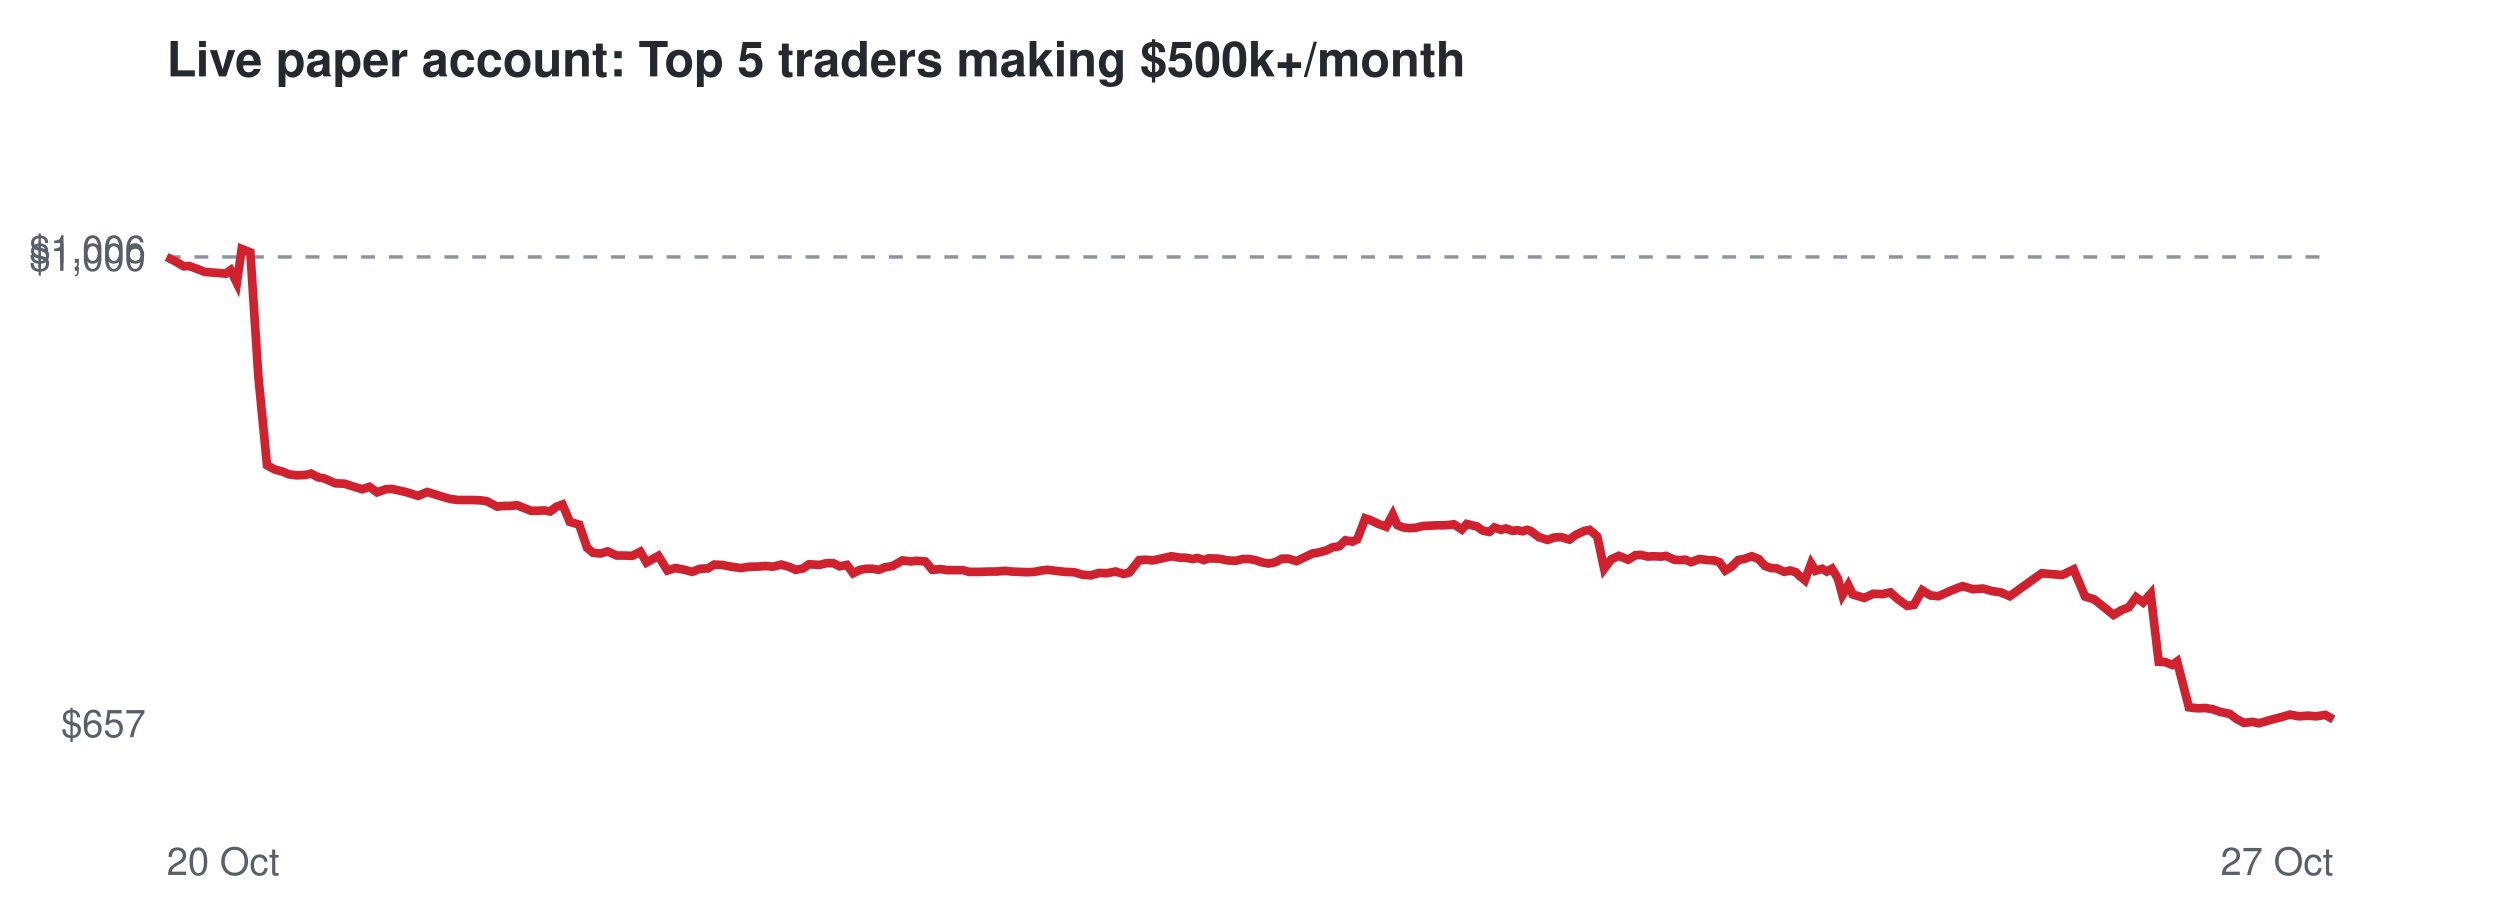
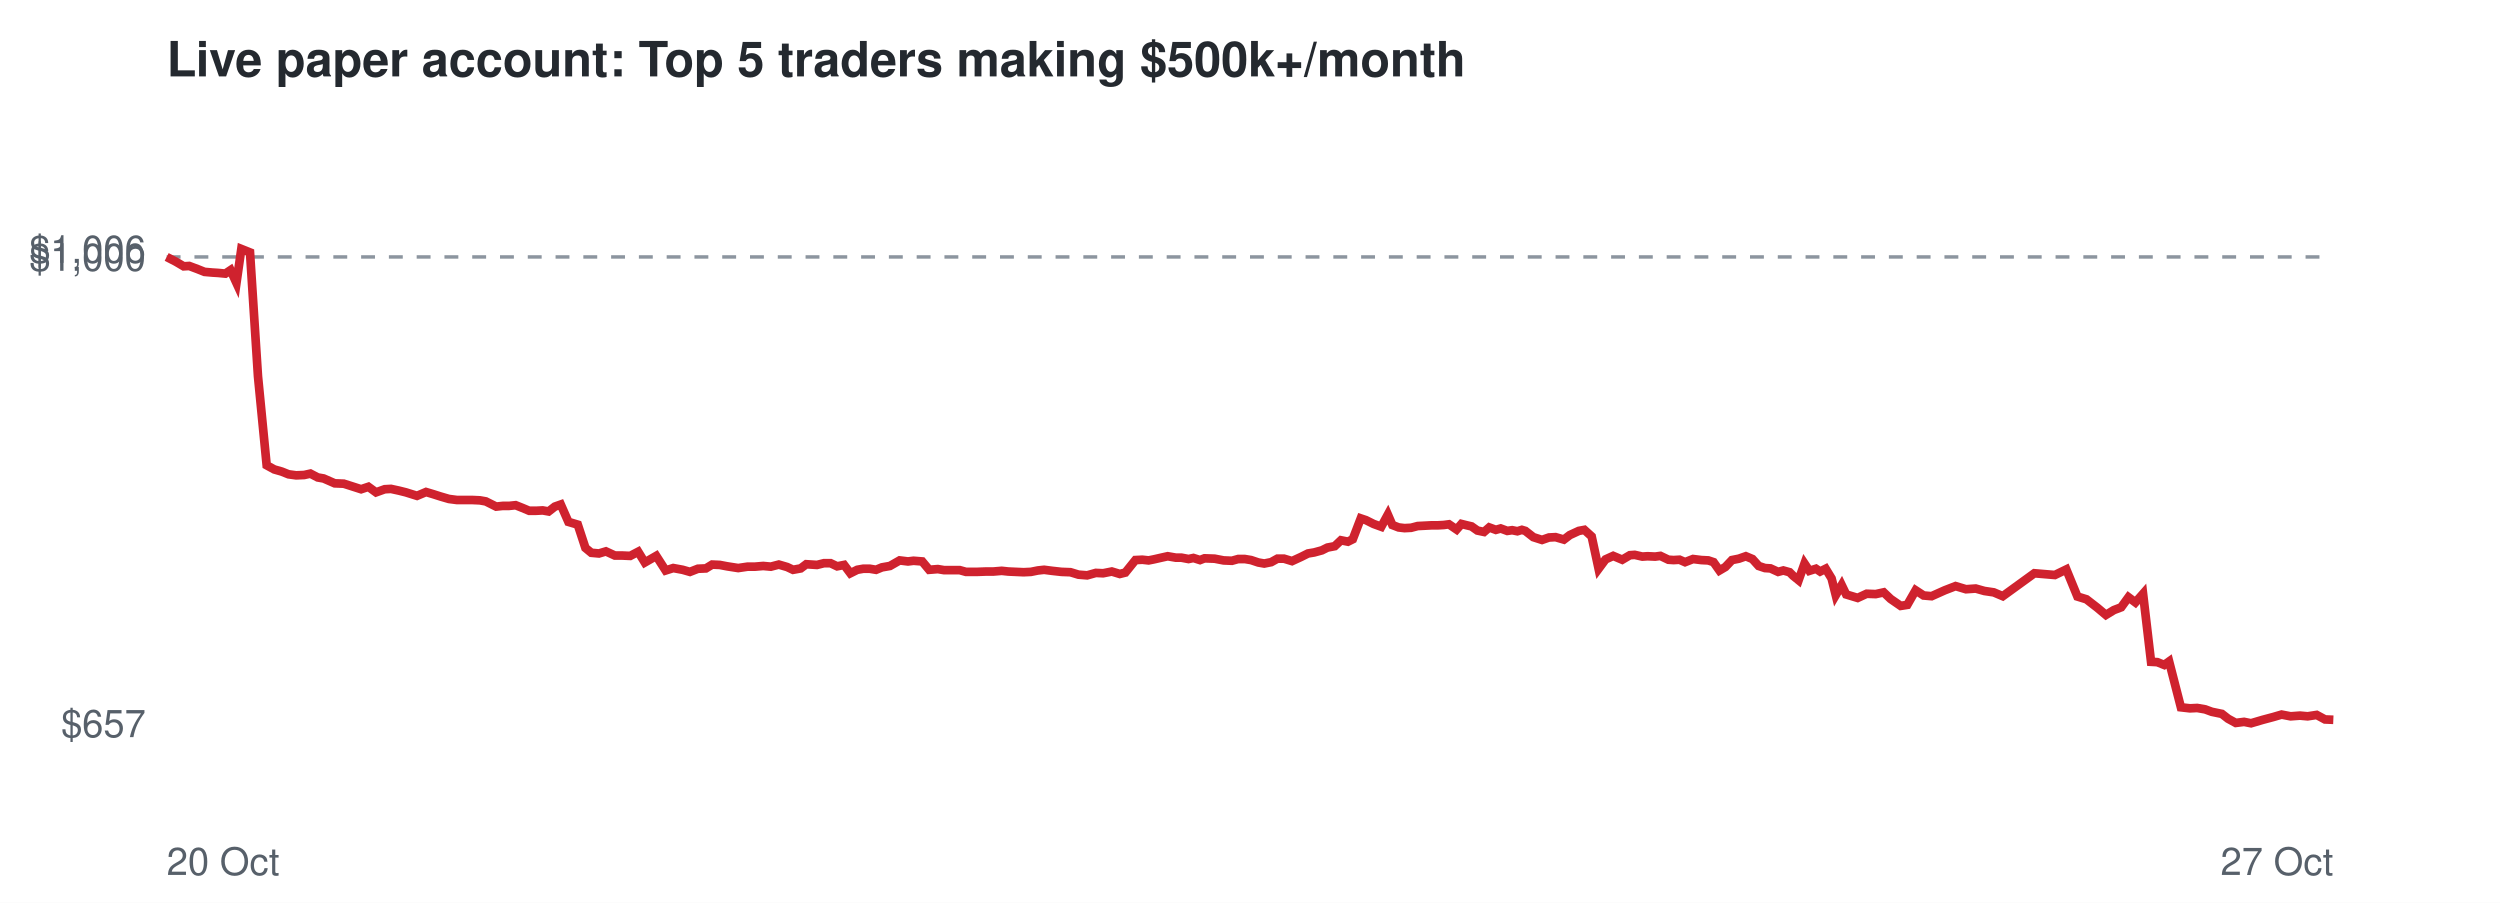
<svg xmlns="http://www.w3.org/2000/svg" viewBox="0 0 720 260" font-family="Helvetica,Arial,sans-serif">
  <rect width="720" height="260" fill="#ffffff" />
  <text x="48" y="22" font-size="14" font-weight="bold" fill="#24292f">Live paper account: Top 5 traders making $500k+/month</text>
  <line x1="48" x2="672" y1="74.0" y2="74.0" stroke="#8c959f" stroke-dasharray="4 4" />
  <text x="42" y="212.3" font-size="11" text-anchor="end" fill="#57606a">$657</text>
  <text x="42" y="78.0" font-size="11" text-anchor="end" fill="#57606a">$1,000</text>
  <text x="42" y="75.7" font-size="11" text-anchor="end" fill="#57606a">$1,006</text>
  <text x="48" y="252" font-size="11" fill="#57606a">20 Oct</text>
  <text x="672" y="252" font-size="11" text-anchor="end" fill="#57606a">27 Oct</text>
-   <polyline points="48.0,74.0 50.7,75.4 52.9,76.7 54.5,76.6 56.9,77.5 58.9,78.3 61.2,78.5 62.8,78.6 65.0,78.8 66.4,77.8 68.2,81.5 69.6,71.7 72.1,72.7 74.4,108.4 76.9,134.0 79.1,135.2 81.3,135.8 83.2,136.6 85.4,136.9 87.8,136.8 89.6,136.4 91.7,137.5 93.4,137.8 96.6,139.2 99.2,139.3 101.4,140.0 104.3,140.9 106.4,140.2 108.6,141.8 111.1,140.9 112.8,140.8 115.1,141.3 117.2,141.8 120.4,142.8 123.0,141.7 125.0,142.3 127.2,143.0 129.7,143.7 131.9,144.0 134.3,144.0 136.3,144.0 138.5,144.1 140.3,144.4 143.2,145.9 145.2,145.7 147.0,145.7 148.9,145.5 150.9,146.3 152.9,147.1 154.8,147.1 156.7,147.0 158.4,147.3 160.3,145.9 162.0,145.3 164.1,150.3 166.8,151.1 169.1,157.8 170.8,159.2 173.0,159.4 175.0,158.8 177.6,160.0 179.8,160.0 182.0,160.1 184.4,158.9 186.2,162.0 189.6,160.1 192.2,164.3 194.5,163.6 197.2,164.1 199.3,164.7 201.6,163.8 203.9,163.7 205.7,162.6 207.9,162.7 210.0,163.1 213.3,163.6 216.0,163.2 218.0,163.2 220.5,163.0 222.6,163.2 225.0,162.6 227.4,163.3 229.1,164.1 231.3,163.7 233.0,162.5 236.0,162.7 238.0,162.2 240.0,162.2 241.8,163.1 243.9,162.7 245.7,165.1 247.7,164.1 249.4,163.8 251.3,163.8 253.1,164.1 254.8,163.4 257.1,163.0 259.9,161.4 262.3,161.7 263.9,161.5 266.5,161.7 268.5,164.1 271.0,163.9 272.8,164.2 274.9,164.2 277.3,164.2 279.1,164.7 282.2,164.7 284.9,164.6 287.0,164.6 289.5,164.4 291.3,164.6 293.6,164.7 295.8,164.8 297.9,164.7 299.9,164.3 301.7,164.1 304.0,164.4 306.7,164.7 309.3,164.8 311.7,165.5 314.1,165.7 316.6,165.0 318.7,165.1 321.3,164.6 323.6,165.3 325.2,164.9 328.1,161.3 330.1,161.2 331.9,161.4 333.4,161.1 335.6,160.6 337.4,160.2 339.7,160.6 341.4,160.6 343.5,161.0 344.9,160.7 346.7,161.3 348.1,160.8 351.0,160.9 353.6,161.4 356.0,161.5 357.8,161.0 359.7,161.0 361.5,161.3 363.6,162.0 365.4,162.3 367.3,161.9 369.2,160.9 371.0,160.9 373.4,161.6 375.9,160.4 378.0,159.4 379.8,159.1 382.0,158.5 383.6,157.7 385.7,157.3 387.5,155.6 389.5,156.0 390.9,155.3 393.2,149.3 394.7,149.8 397.0,150.9 399.2,151.7 401.1,148.2 402.4,151.2 404.1,151.9 405.8,152.1 407.7,152.0 409.7,151.5 411.7,151.4 413.6,151.3 415.4,151.3 417.2,151.2 418.7,151.0 421.0,152.5 422.4,150.9 424.0,151.3 425.3,151.6 427.0,152.8 428.9,153.2 430.4,151.9 432.3,152.6 433.7,152.2 435.6,152.9 437.0,152.7 438.5,153.0 439.8,152.6 440.8,152.9 443.2,154.7 445.7,155.5 447.6,154.8 449.6,154.7 452.0,155.4 453.7,154.1 456.3,152.9 457.8,152.6 460.0,154.5 462.0,163.8 464.0,161.1 466.2,160.1 468.9,161.2 471.0,159.9 472.5,159.8 474.6,160.3 476.1,160.2 478.4,160.3 479.8,160.1 482.2,161.2 483.7,161.3 485.4,161.2 487.0,161.9 489.4,161.0 491.7,161.3 493.7,161.4 495.2,161.9 496.9,164.3 498.6,163.3 500.6,161.3 502.6,160.9 504.5,160.2 506.5,161.0 508.3,163.0 510.1,163.6 511.7,163.7 513.9,164.7 515.5,164.3 517.2,164.8 518.2,165.8 519.8,167.1 521.6,162.3 522.9,164.4 524.8,163.8 526.1,164.6 527.6,163.8 529.3,166.6 530.6,171.4 532.3,168.5 533.6,171.2 536.9,172.2 539.5,171.0 542.1,171.1 544.4,170.6 546.5,172.5 549.3,174.5 551.2,174.2 553.6,170.0 556.0,171.5 558.3,171.7 562.1,170.0 565.2,168.8 568.2,169.7 571.1,169.5 573.6,170.2 576.2,170.6 578.8,171.7 588.0,165.1 593.9,165.6 597.2,164.0 600.5,171.8 603.1,172.6 606.1,175.0 608.7,177.1 611.0,175.7 613.1,174.9 615.2,172.0 617.2,173.5 619.4,171.0 621.7,190.6 623.6,190.7 625.6,191.5 627.0,190.5 630.4,203.7 633.0,204.0 635.0,203.9 637.4,204.3 639.3,205.0 642.2,205.6 644.0,207.0 646.3,208.2 648.7,207.9 650.6,208.3 654.0,207.3 657.1,206.5 659.5,205.8 662.1,206.3 664.8,206.1 667.0,206.3 669.7,205.9 672.0,207.2" fill="none" stroke="#cf222e" stroke-width="2.5" />
+   <polyline points="48.0,74.0 50.7,75.4 52.9,76.7 54.5,76.6 56.9,77.5 58.9,78.3 61.2,78.5 62.8,78.6 64.9,78.8 66.4,77.8 68.1,81.5 69.5,71.7 72.0,72.7 74.3,108.4 76.8,134.0 79.0,135.2 81.1,135.8 83.1,136.6 85.3,136.9 87.6,136.8 89.4,136.4 91.5,137.5 93.2,137.8 96.4,139.2 99.0,139.3 101.2,140.0 104.0,140.9 106.1,140.2 108.3,141.8 110.8,140.9 112.6,140.8 114.9,141.3 116.9,141.8 120.1,142.8 122.7,141.7 124.7,142.3 126.9,143.0 129.3,143.7 131.6,144.0 134.0,144.0 136.0,144.0 138.2,144.1 139.9,144.4 142.9,145.9 144.8,145.7 146.6,145.7 148.5,145.5 150.5,146.3 152.4,147.1 154.4,147.1 156.3,147.0 158.0,147.3 159.8,145.9 161.5,145.3 163.7,150.3 166.4,151.1 168.6,157.8 170.3,159.2 172.5,159.4 174.5,158.8 177.1,160.0 179.3,160.0 181.5,160.1 183.8,158.9 185.7,162.0 189.0,160.1 191.7,164.3 193.9,163.6 196.6,164.1 198.7,164.7 201.0,163.8 203.3,163.7 205.1,162.6 207.3,162.7 209.4,163.1 212.6,163.6 215.3,163.2 217.4,163.2 219.8,163.0 222.0,163.2 224.3,162.6 226.7,163.3 228.4,164.1 230.6,163.7 232.2,162.5 235.3,162.7 237.3,162.2 239.2,162.2 241.1,163.1 243.1,162.7 244.9,165.1 246.9,164.1 248.6,163.8 250.5,163.8 252.3,164.1 254.0,163.4 256.3,163.0 259.1,161.4 261.5,161.7 263.1,161.5 265.6,161.7 267.6,164.1 270.1,163.9 271.9,164.2 274.0,164.2 276.4,164.2 278.2,164.7 281.3,164.7 284.0,164.6 286.1,164.6 288.5,164.4 290.4,164.6 292.6,164.7 294.8,164.8 296.9,164.7 298.9,164.3 300.7,164.1 303.0,164.4 305.7,164.7 308.3,164.8 310.6,165.5 313.1,165.7 315.6,165.0 317.7,165.1 320.2,164.6 322.5,165.3 324.1,164.9 327.0,161.3 329.0,161.2 330.8,161.4 332.3,161.1 334.5,160.6 336.3,160.2 338.6,160.6 340.2,160.6 342.3,161.0 343.7,160.7 345.6,161.3 346.9,160.8 349.8,160.9 352.4,161.4 354.8,161.5 356.6,161.0 358.5,161.0 360.3,161.3 362.4,162.0 364.1,162.3 366.1,161.9 367.9,160.9 369.8,160.9 372.1,161.6 374.7,160.4 376.7,159.4 378.5,159.1 380.7,158.5 382.3,157.7 384.4,157.3 386.2,155.6 388.2,156.0 389.6,155.3 391.9,149.3 393.4,149.8 395.6,150.9 397.8,151.7 399.7,148.2 401.0,151.2 402.8,151.9 404.5,152.1 406.4,152.0 408.3,151.5 410.3,151.4 412.2,151.3 414.0,151.3 415.8,151.2 417.3,151.0 419.5,152.5 420.9,150.9 422.5,151.3 423.8,151.6 425.5,152.8 427.4,153.2 428.9,151.9 430.8,152.6 432.2,152.2 434.1,152.9 435.5,152.7 437.0,153.0 438.3,152.6 439.3,152.9 441.6,154.7 444.1,155.5 446.1,154.8 448.0,154.7 450.4,155.4 452.1,154.1 454.7,152.9 456.3,152.6 458.4,154.5 460.4,163.8 462.4,161.1 464.6,160.1 467.2,161.2 469.4,159.9 470.8,159.8 473.0,160.3 474.5,160.2 476.7,160.3 478.2,160.1 480.5,161.2 482.0,161.3 483.7,161.2 485.3,161.9 487.6,161.0 490.0,161.3 492.0,161.4 493.5,161.9 495.2,164.3 496.9,163.3 498.8,161.3 500.8,160.9 502.8,160.2 504.7,161.0 506.5,163.0 508.3,163.6 509.9,163.7 512.1,164.7 513.6,164.3 515.4,164.8 516.4,165.8 518.0,167.1 519.7,162.3 521.1,164.4 523.0,163.8 524.2,164.6 525.8,163.8 527.5,166.6 528.7,171.4 530.4,168.5 531.7,171.2 535.0,172.2 537.6,171.0 540.2,171.1 542.5,170.6 544.5,172.5 547.4,174.5 549.3,174.2 551.7,170.0 554.0,171.5 556.3,171.7 560.1,170.0 563.2,168.8 566.2,169.7 569.0,169.5 571.5,170.2 574.2,170.6 576.8,171.7 585.9,165.1 591.8,165.6 595.1,164.0 598.3,171.8 600.9,172.6 604.0,175.0 606.5,177.1 608.8,175.7 610.9,174.9 613.0,172.0 615.0,173.5 617.2,171.0 619.5,190.6 621.3,190.7 623.3,191.5 624.7,190.5 628.1,203.7 630.7,204.0 632.8,203.9 635.1,204.3 637.0,205.0 639.9,205.6 641.7,207.0 643.9,208.2 646.3,207.9 648.3,208.3 651.7,207.3 654.7,206.5 657.1,205.8 659.7,206.3 662.4,206.1 664.6,206.3 667.2,205.9 669.6,207.2 672.0,207.3" fill="none" stroke="#cf222e" stroke-width="2.5" />
</svg>
